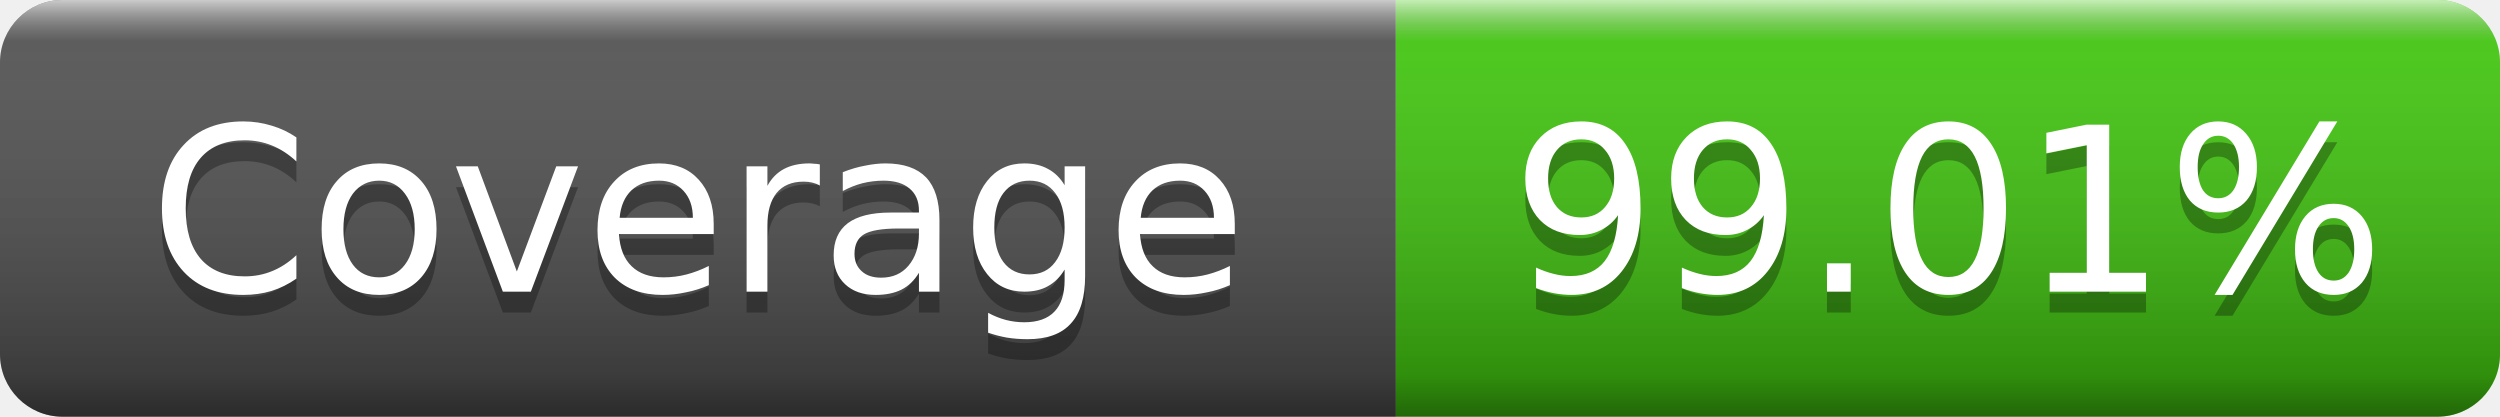
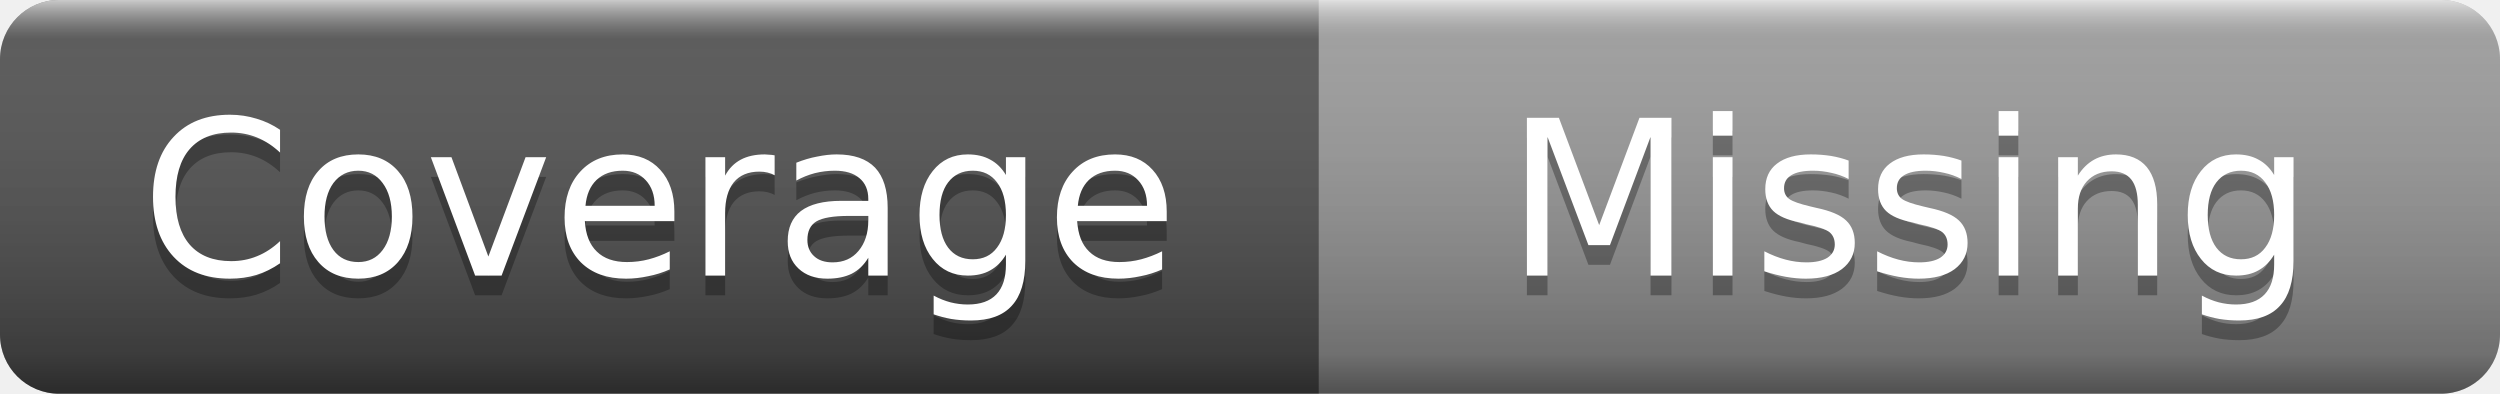
- <svg xmlns="http://www.w3.org/2000/svg" width="120" height="20" role="img" aria-label="Coverage: 99.01%">
+ <svg xmlns="http://www.w3.org/2000/svg" width="127" height="20" role="img" aria-label="Coverage: Missing">
  <linearGradient id="s" x2="0" y2="100%">
    <stop offset="0" stop-color="#fff" stop-opacity=".7" />
    <stop offset=".1" stop-color="#aaa" stop-opacity=".1" />
    <stop offset=".9" stop-color="#000" stop-opacity=".3" />
    <stop offset="1" stop-color="#000" stop-opacity=".5" />
  </linearGradient>
  <clipPath id="r">
-     <rect width="120" height="20" rx="3" />
+     <rect width="127" height="20" rx="3" />
  </clipPath>
  <g clip-path="url(#r)">
    <rect width="67" height="20" fill="#555" />
-     <rect x="67" width="53" height="20" fill="#4c1" />
-     <rect width="120" height="20" fill="url(#s)" />
+     <rect x="67" width="60" height="20" fill="#9f9f9f" />
+     <rect width="127" height="20" fill="url(#s)" />
  </g>
  <g fill="#fff" text-anchor="middle" font-family="Verdana,Geneva,DejaVu Sans,sans-serif" font-size="11">
    <text x="33.5" y="15" fill="#010101" fill-opacity=".3">Coverage</text>
    <text x="33.5" y="14">Coverage</text>
-     <text x="93.5" y="15" fill="#010101" fill-opacity=".3">99.01%</text>
-     <text x="93.5" y="14">99.01%</text>
+     <text x="97" y="15" fill="#010101" fill-opacity=".3">Missing</text>
+     <text x="97" y="14">Missing</text>
  </g>
</svg>
